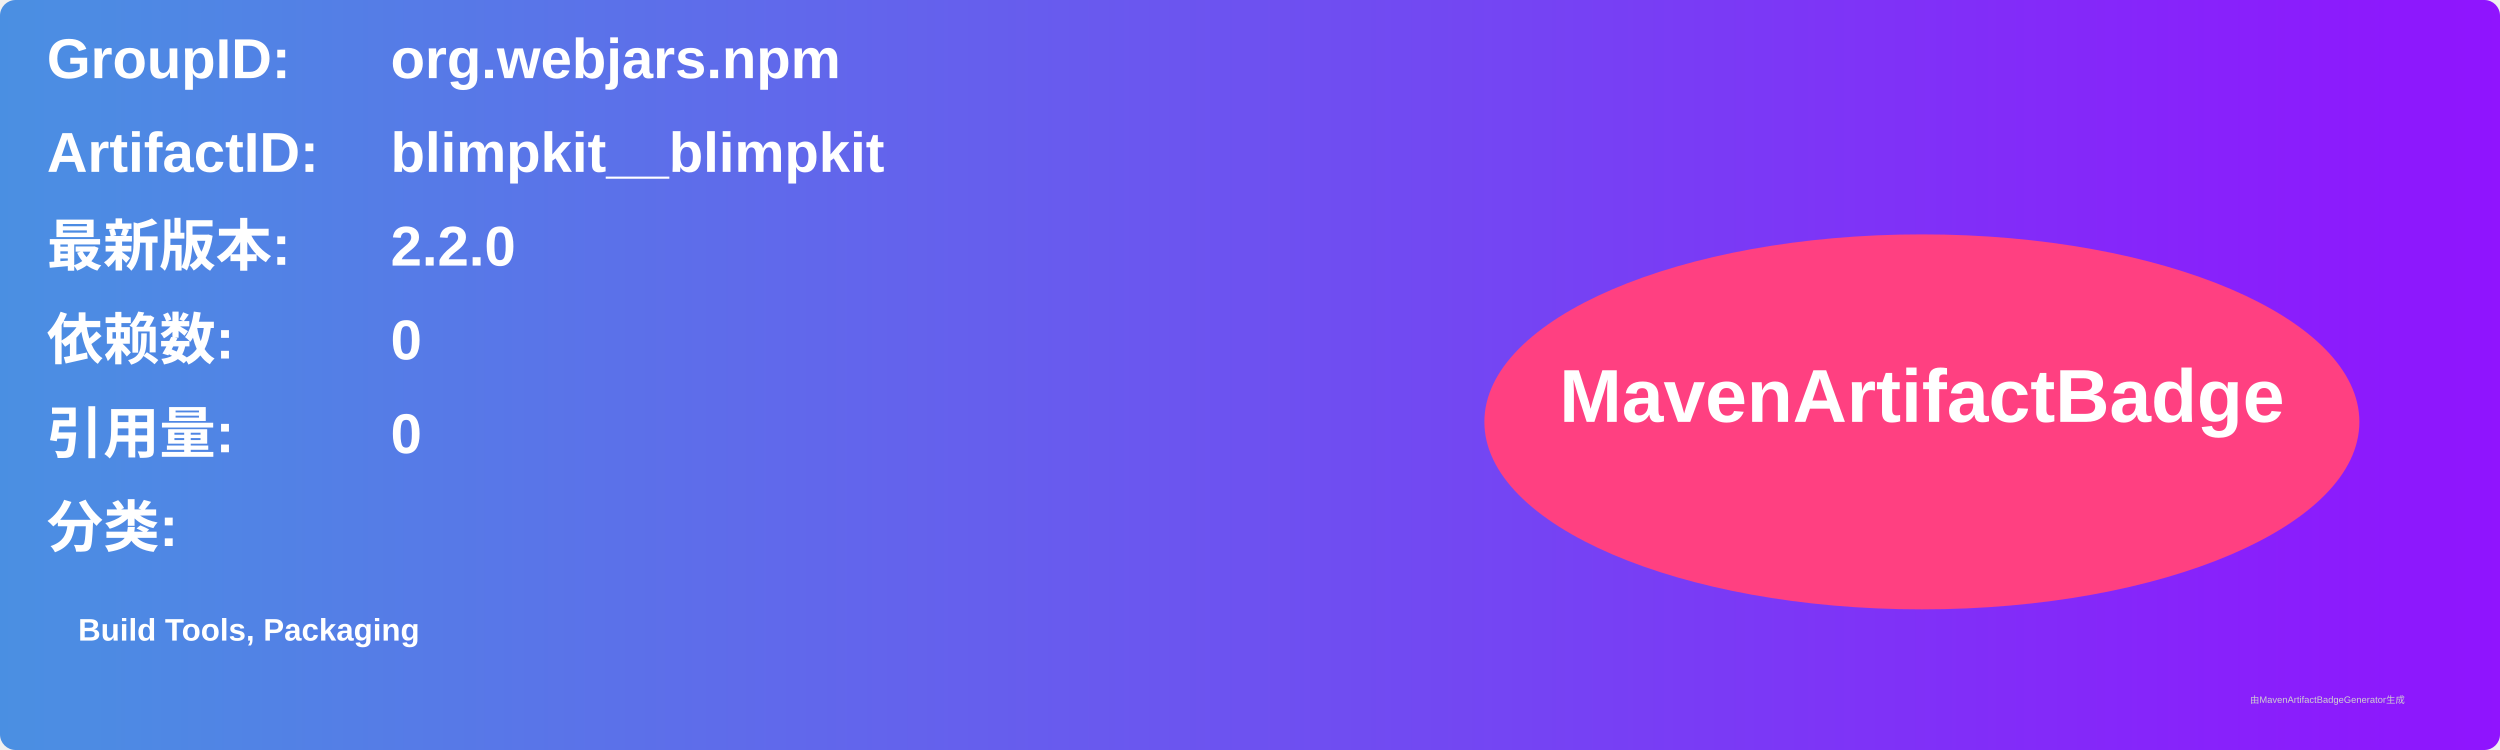
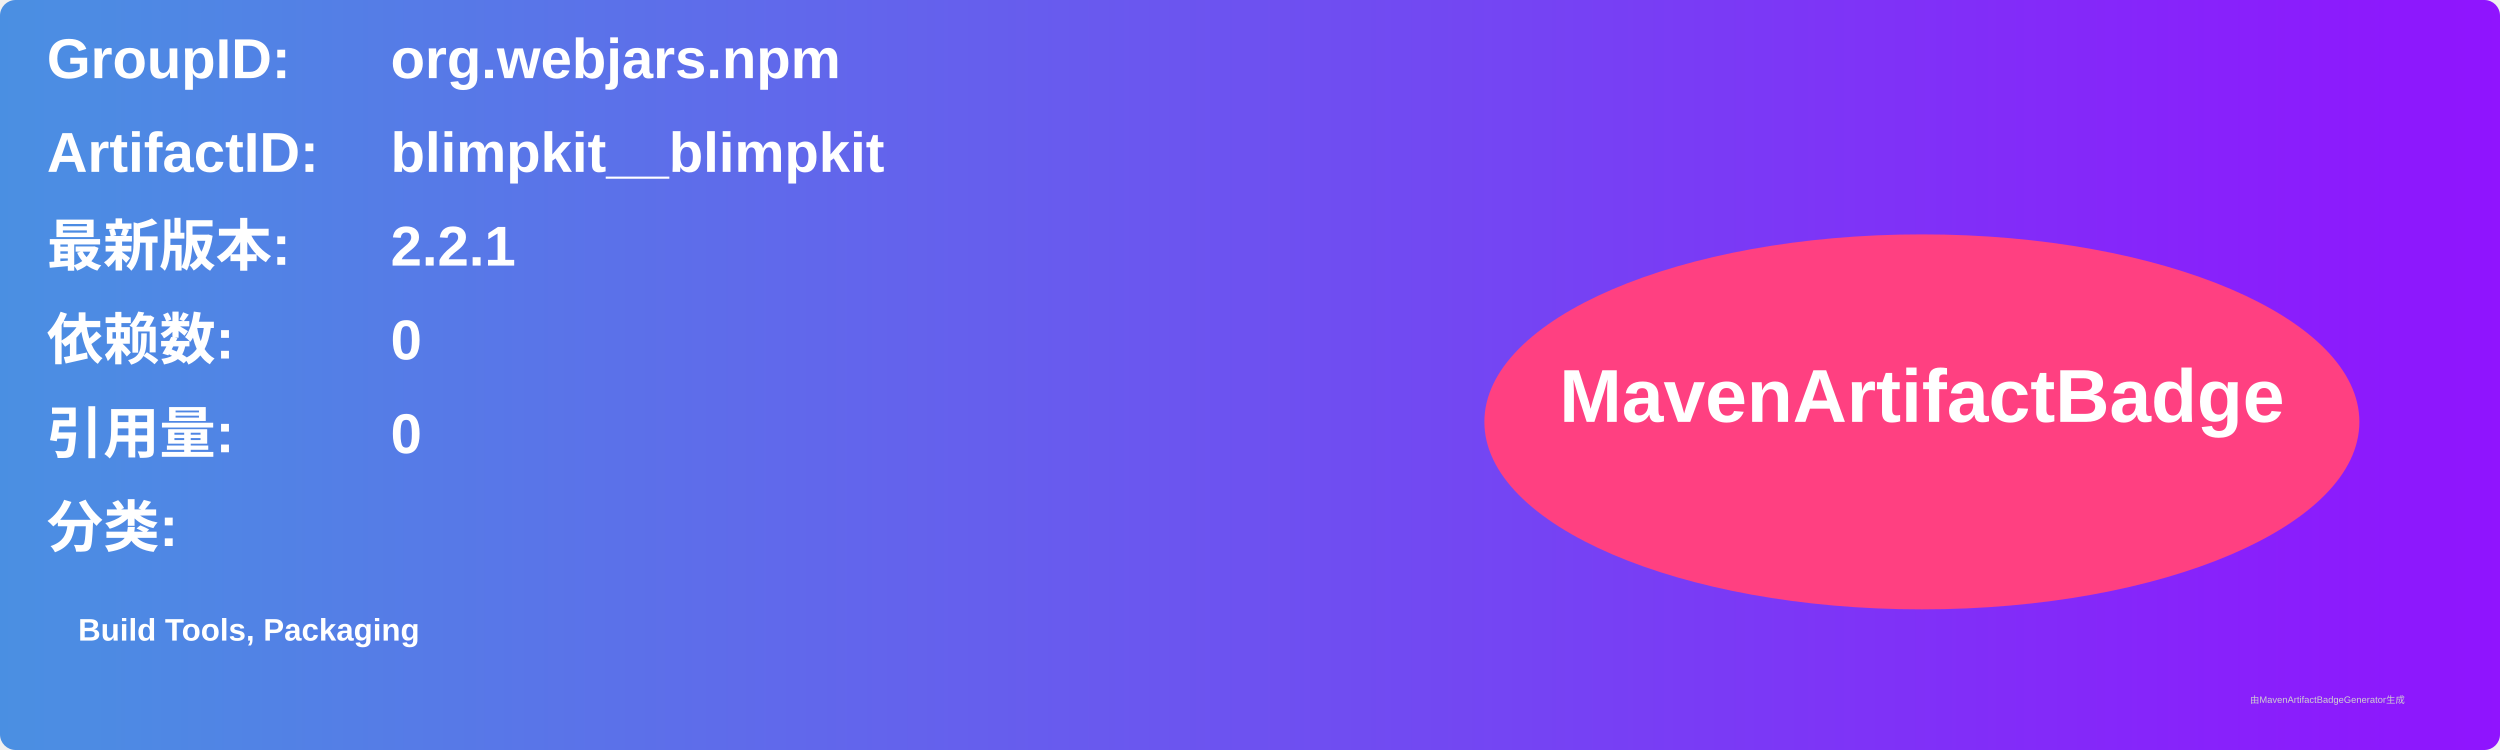
<svg xmlns="http://www.w3.org/2000/svg" width="800" height="240" viewBox="0 0 800 240">
  <linearGradient id="grad" x1="0%" y1="0%" x2="100%" y2="0%">
    <stop offset="0%" stop-color="#4a90e2" />
    <stop offset="100%" stop-color="#9013fe" />
  </linearGradient>
  <rect width="100%" height="100%" rx="5" ry="5" fill="url(#grad)" />
  <g transform="translate(15, 15)">
    <text x="0" y="10" font-family="Arial" font-size="18" fill="white" font-weight="bold" width="260">GroupID:</text>
    <text x="110" y="10" font-family="Arial" font-size="18" fill="white" font-weight="bold" width="460">org.webjars.npm</text>
    <text x="0" y="40" font-family="Arial" font-size="18" fill="white" font-weight="bold" width="260">ArtifactID:</text>
    <text x="110" y="40" font-family="Arial" font-size="18" fill="white" font-weight="bold" width="460">blimpkit__blimpkit</text>
    <text x="0" y="70" font-family="Arial" font-size="18" fill="white" font-weight="bold">最新版本:</text>
    <text x="110" y="70" font-family="Arial" font-size="18" fill="white" font-weight="bold">
-       <tspan font-weight="bold">2.2.0</tspan>
+       <tspan font-weight="bold">2.2.1</tspan>
    </text>
    <text x="0" y="100" font-family="Arial" font-size="18" fill="white" font-weight="bold">依赖数: </text>
    <text x="110" y="100" font-family="Arial" font-size="18" fill="white">
      <tspan font-weight="bold">0</tspan>
    </text>
    <text x="0" y="130" font-family="Arial" font-size="18" fill="white" font-weight="bold">引用量: </text>
    <text x="110" y="130" font-family="Arial" font-size="18" fill="white">
      <tspan font-weight="bold">0</tspan>
    </text>
    <text x="0" y="160" font-family="Arial" font-size="18" fill="white" font-weight="bold">分类:</text>
    <text x="10" y="190" font-family="Arial" font-size="10" fill="white">
      <tspan font-weight="bold">Build Tools, Packaging</tspan>
    </text>
    <ellipse cx="600" cy="120" rx="140" ry="60" fill="#ff4081" />
    <text x="600" y="120" text-anchor="middle" font-family="Arial" font-size="24" fill="white" font-weight="bold">MavenArtifactBadge</text>
  </g>
  <text x="720" y="225" font-family="Arial" font-size="3" fill="#d0d0d0">由MavenArtifactBadgeGenerator生成</text>
</svg>
